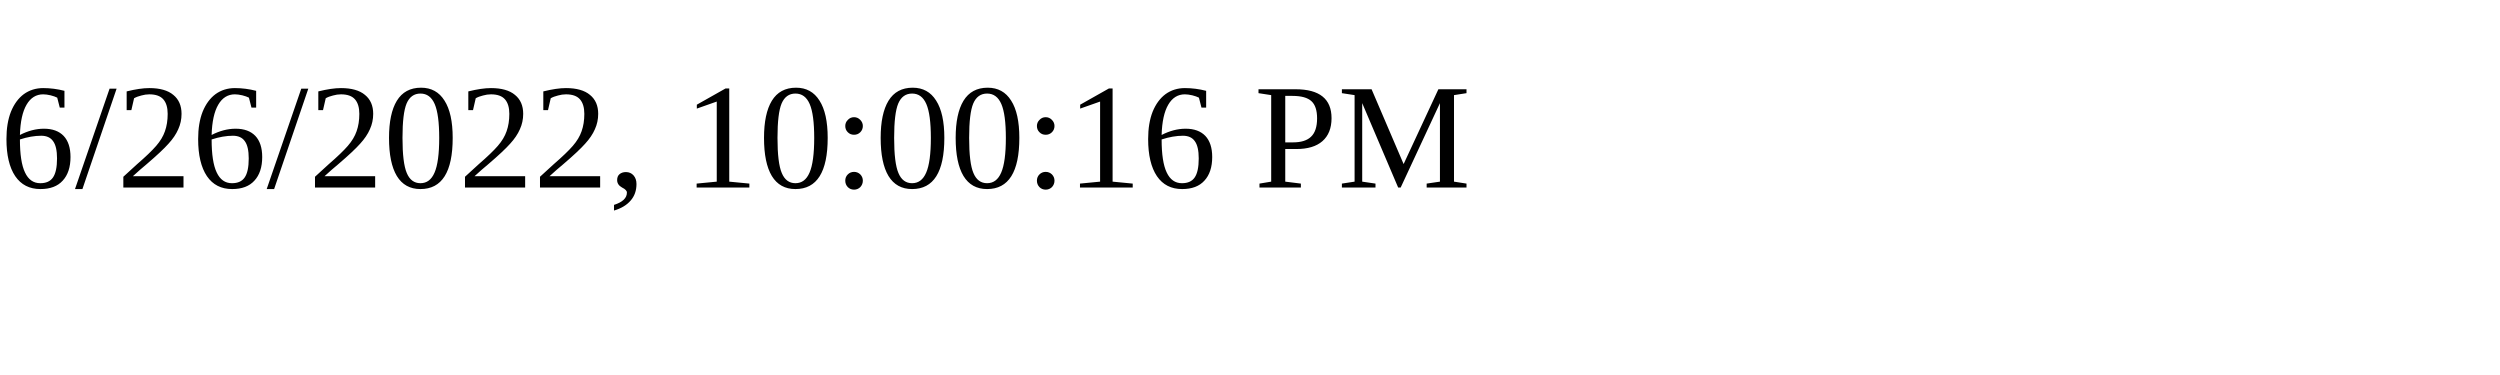
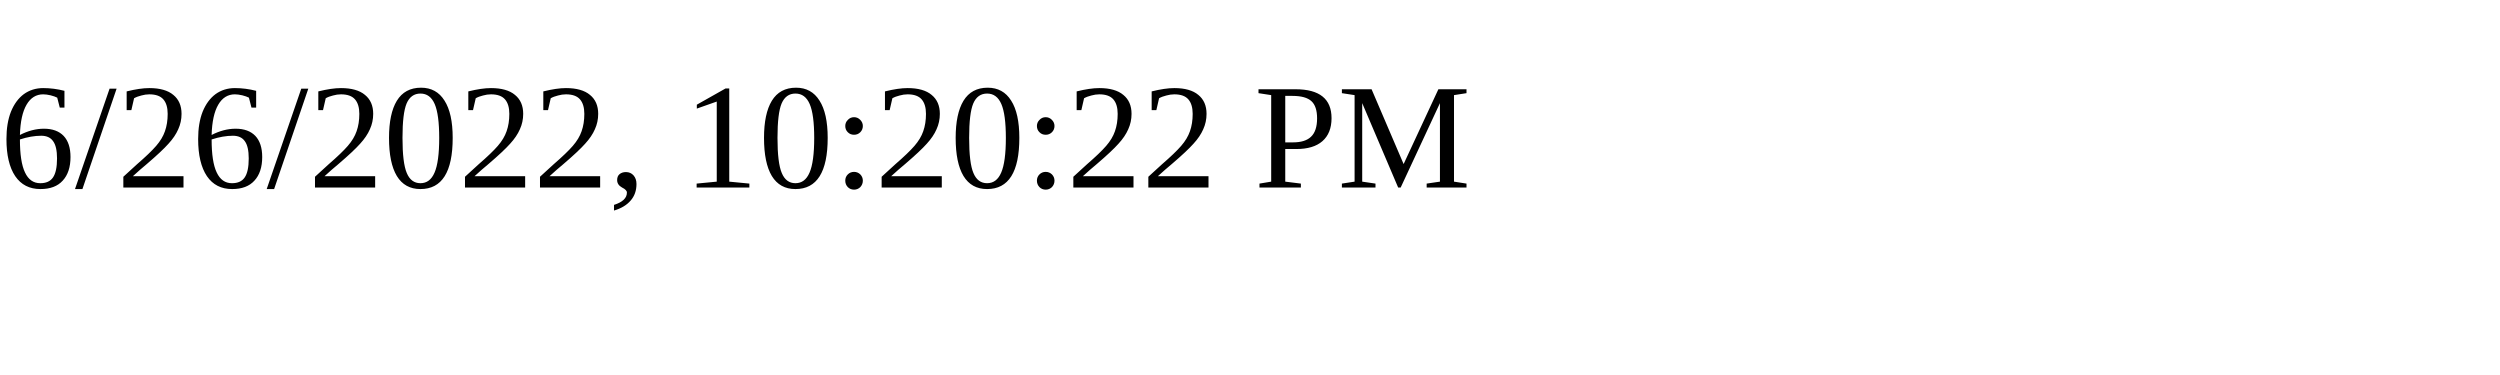
<svg xmlns="http://www.w3.org/2000/svg" height="30" width="200">
-   <text x="0" y="15">6/26/2022, 10:00:16 PM</text>
+   <text x="0" y="15">6/26/2022, 10:20:22 PM</text>
</svg>
